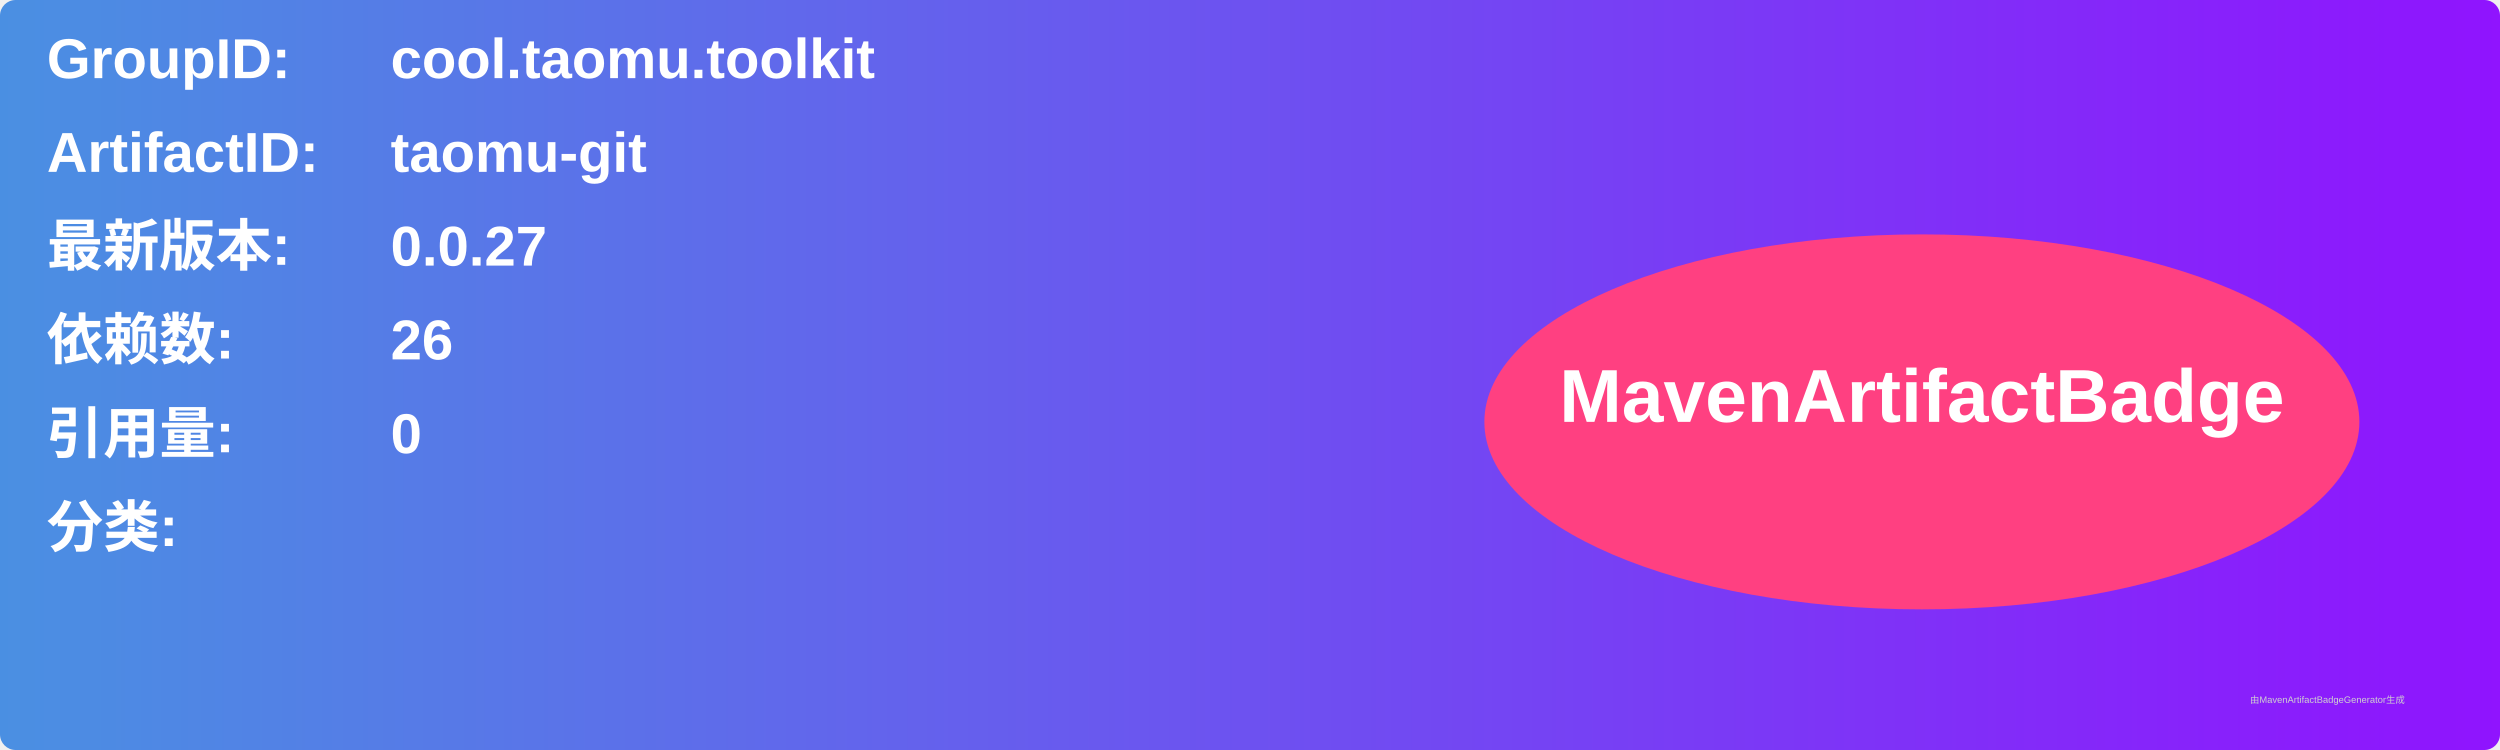
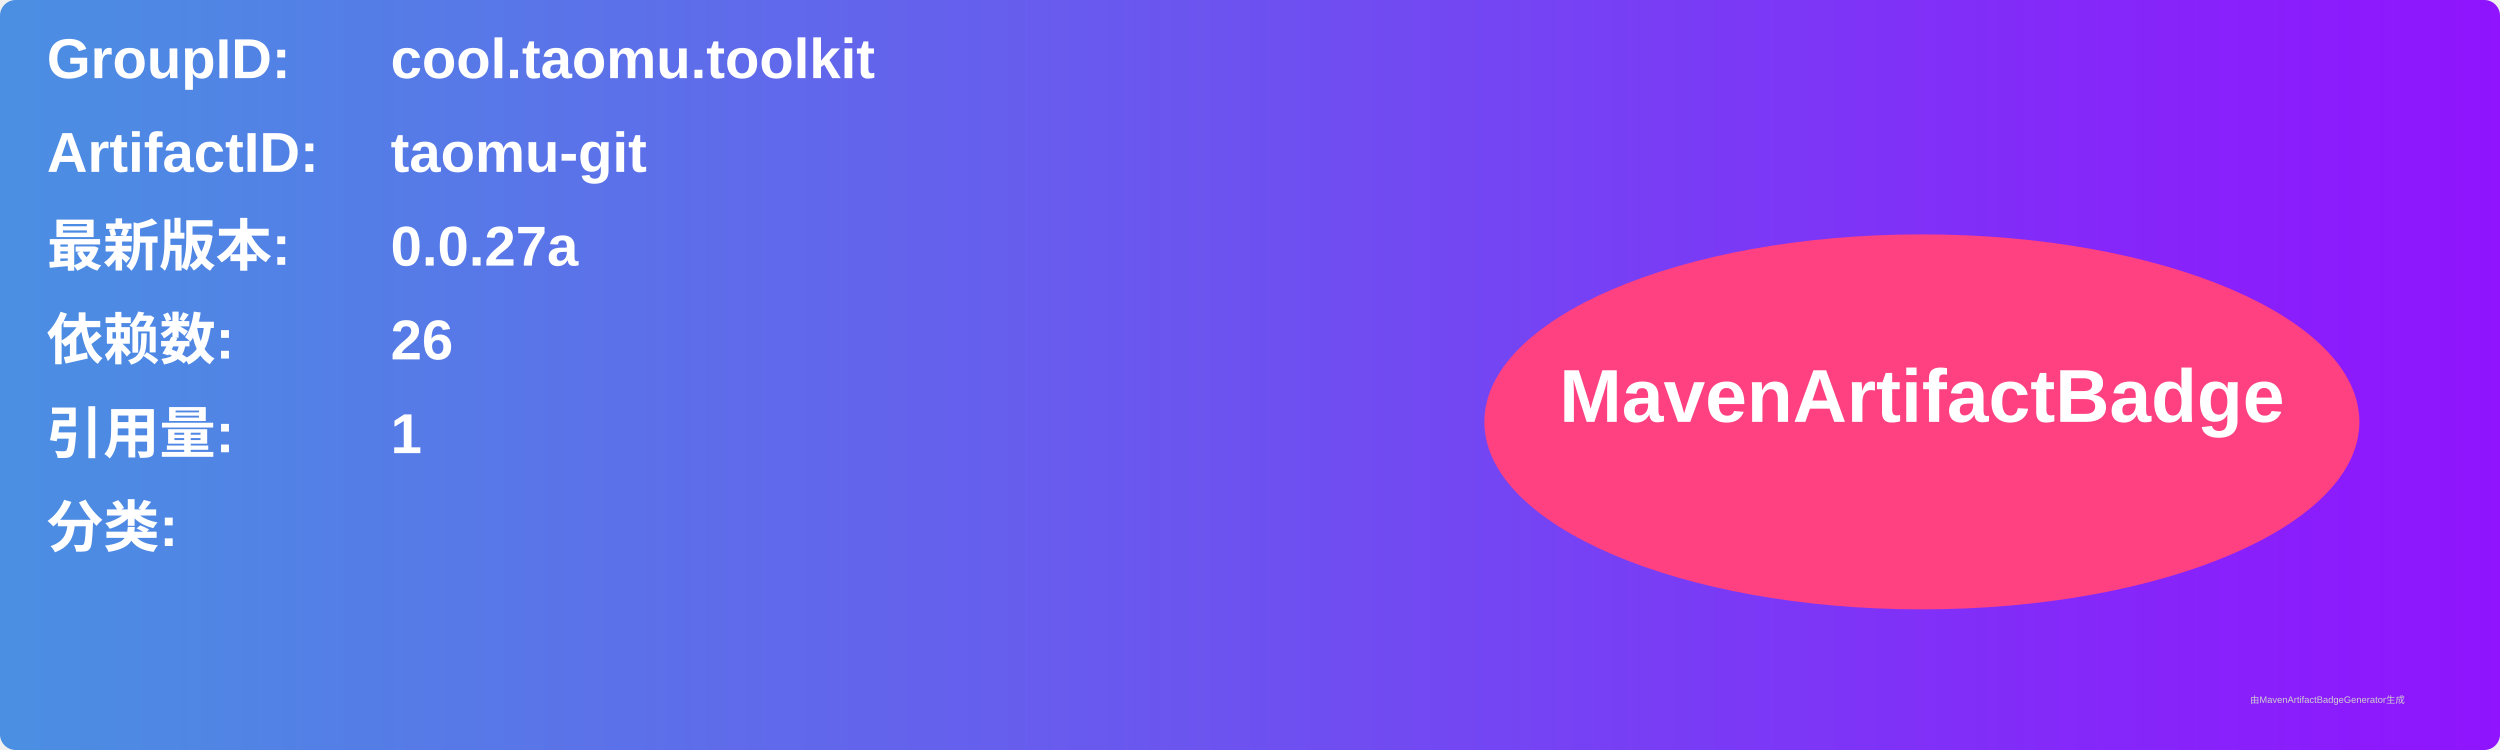
<svg xmlns="http://www.w3.org/2000/svg" width="800" height="240" viewBox="0 0 800 240">
  <linearGradient id="grad" x1="0%" y1="0%" x2="100%" y2="0%">
    <stop offset="0%" stop-color="#4a90e2" />
    <stop offset="100%" stop-color="#9013fe" />
  </linearGradient>
  <rect width="100%" height="100%" rx="5" ry="5" fill="url(#grad)" />
  <g transform="translate(15, 15)">
    <text x="0" y="10" font-family="Arial" font-size="18" fill="white" font-weight="bold" width="260">GroupID:</text>
    <text x="110" y="10" font-family="Arial" font-size="18" fill="white" font-weight="bold" width="460">cool.taomu.toolkit</text>
    <text x="0" y="40" font-family="Arial" font-size="18" fill="white" font-weight="bold" width="260">ArtifactID:</text>
    <text x="110" y="40" font-family="Arial" font-size="18" fill="white" font-weight="bold" width="460">taomu-git</text>
    <text x="0" y="70" font-family="Arial" font-size="18" fill="white" font-weight="bold">最新版本:</text>
    <text x="110" y="70" font-family="Arial" font-size="18" fill="white" font-weight="bold">
-       <tspan font-weight="bold">0.0.27</tspan>
+       <tspan font-weight="bold">0.0.27a</tspan>
    </text>
    <text x="0" y="100" font-family="Arial" font-size="18" fill="white" font-weight="bold">依赖数: </text>
    <text x="110" y="100" font-family="Arial" font-size="18" fill="white">
      <tspan font-weight="bold">26</tspan>
    </text>
    <text x="0" y="130" font-family="Arial" font-size="18" fill="white" font-weight="bold">引用量: </text>
    <text x="110" y="130" font-family="Arial" font-size="18" fill="white">
-       <tspan font-weight="bold">0</tspan>
+       <tspan font-weight="bold">1</tspan>
    </text>
    <text x="0" y="160" font-family="Arial" font-size="18" fill="white" font-weight="bold">分类:</text>
    <text x="10" y="190" font-family="Arial" font-size="10" fill="white">
      <tspan font-weight="bold" />
    </text>
    <ellipse cx="600" cy="120" rx="140" ry="60" fill="#ff4081" />
    <text x="600" y="120" text-anchor="middle" font-family="Arial" font-size="24" fill="white" font-weight="bold">MavenArtifactBadge</text>
  </g>
  <text x="720" y="225" font-family="Arial" font-size="3" fill="#d0d0d0">由MavenArtifactBadgeGenerator生成</text>
</svg>
